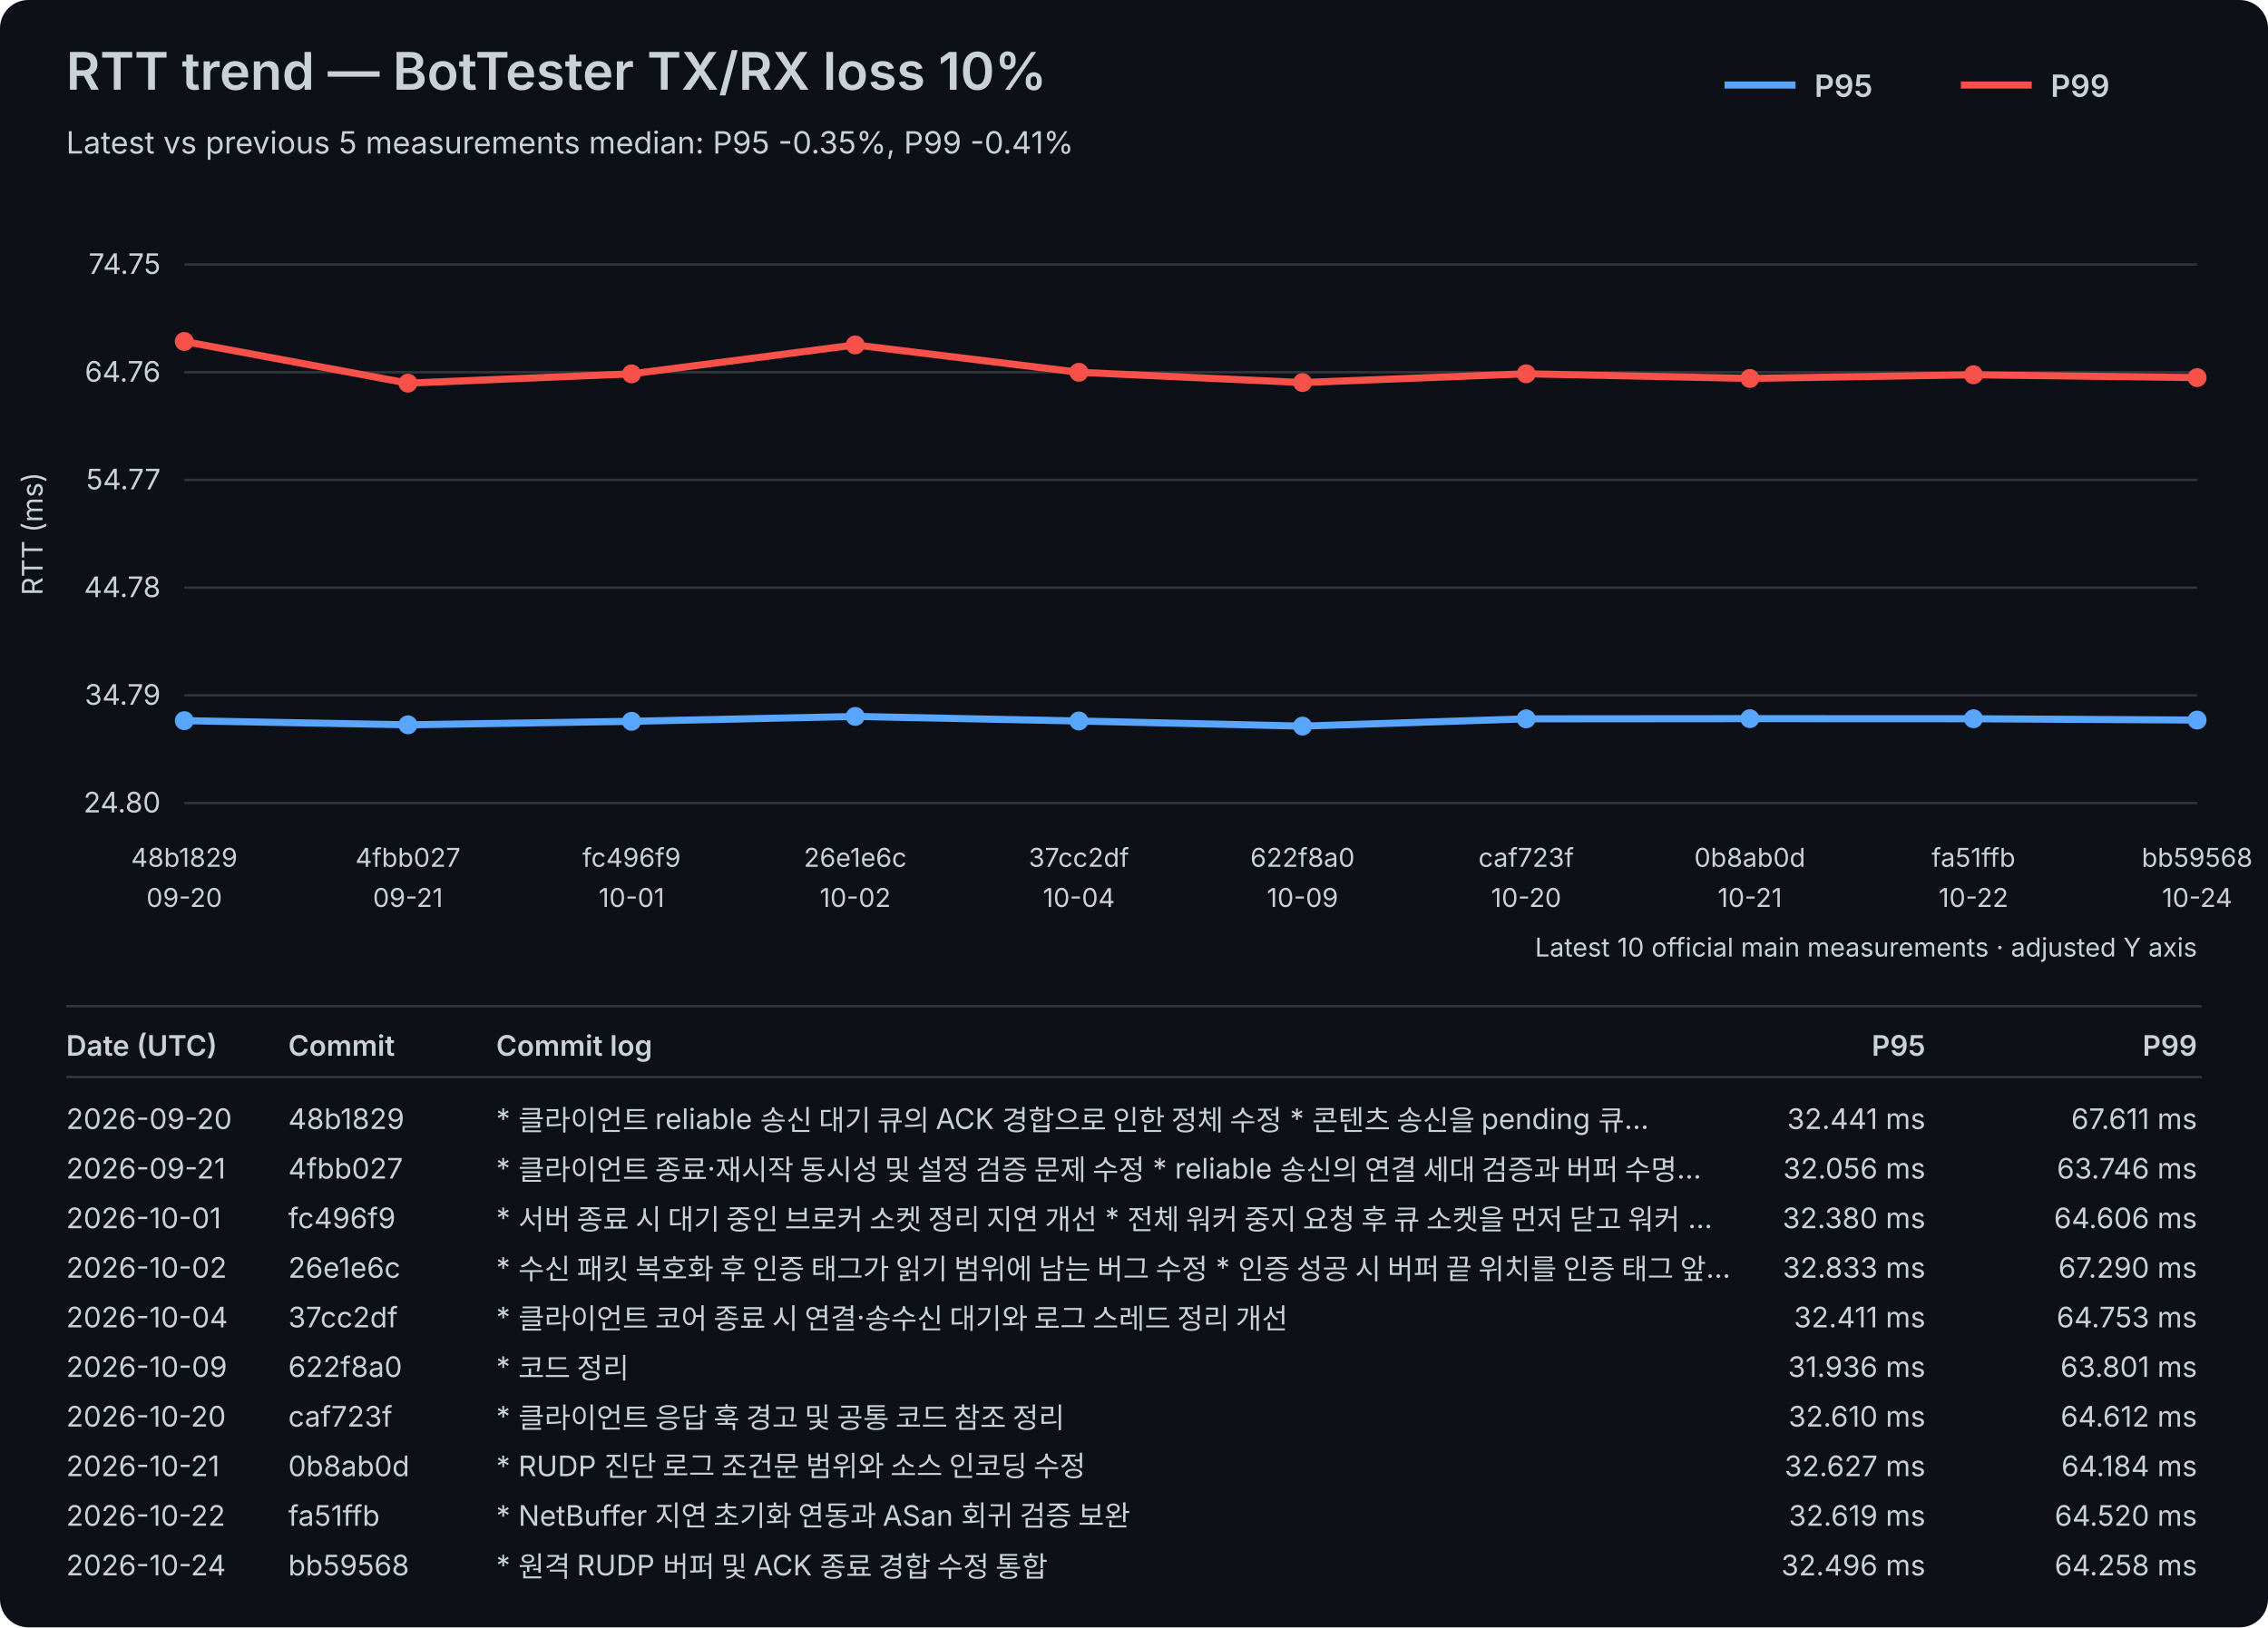
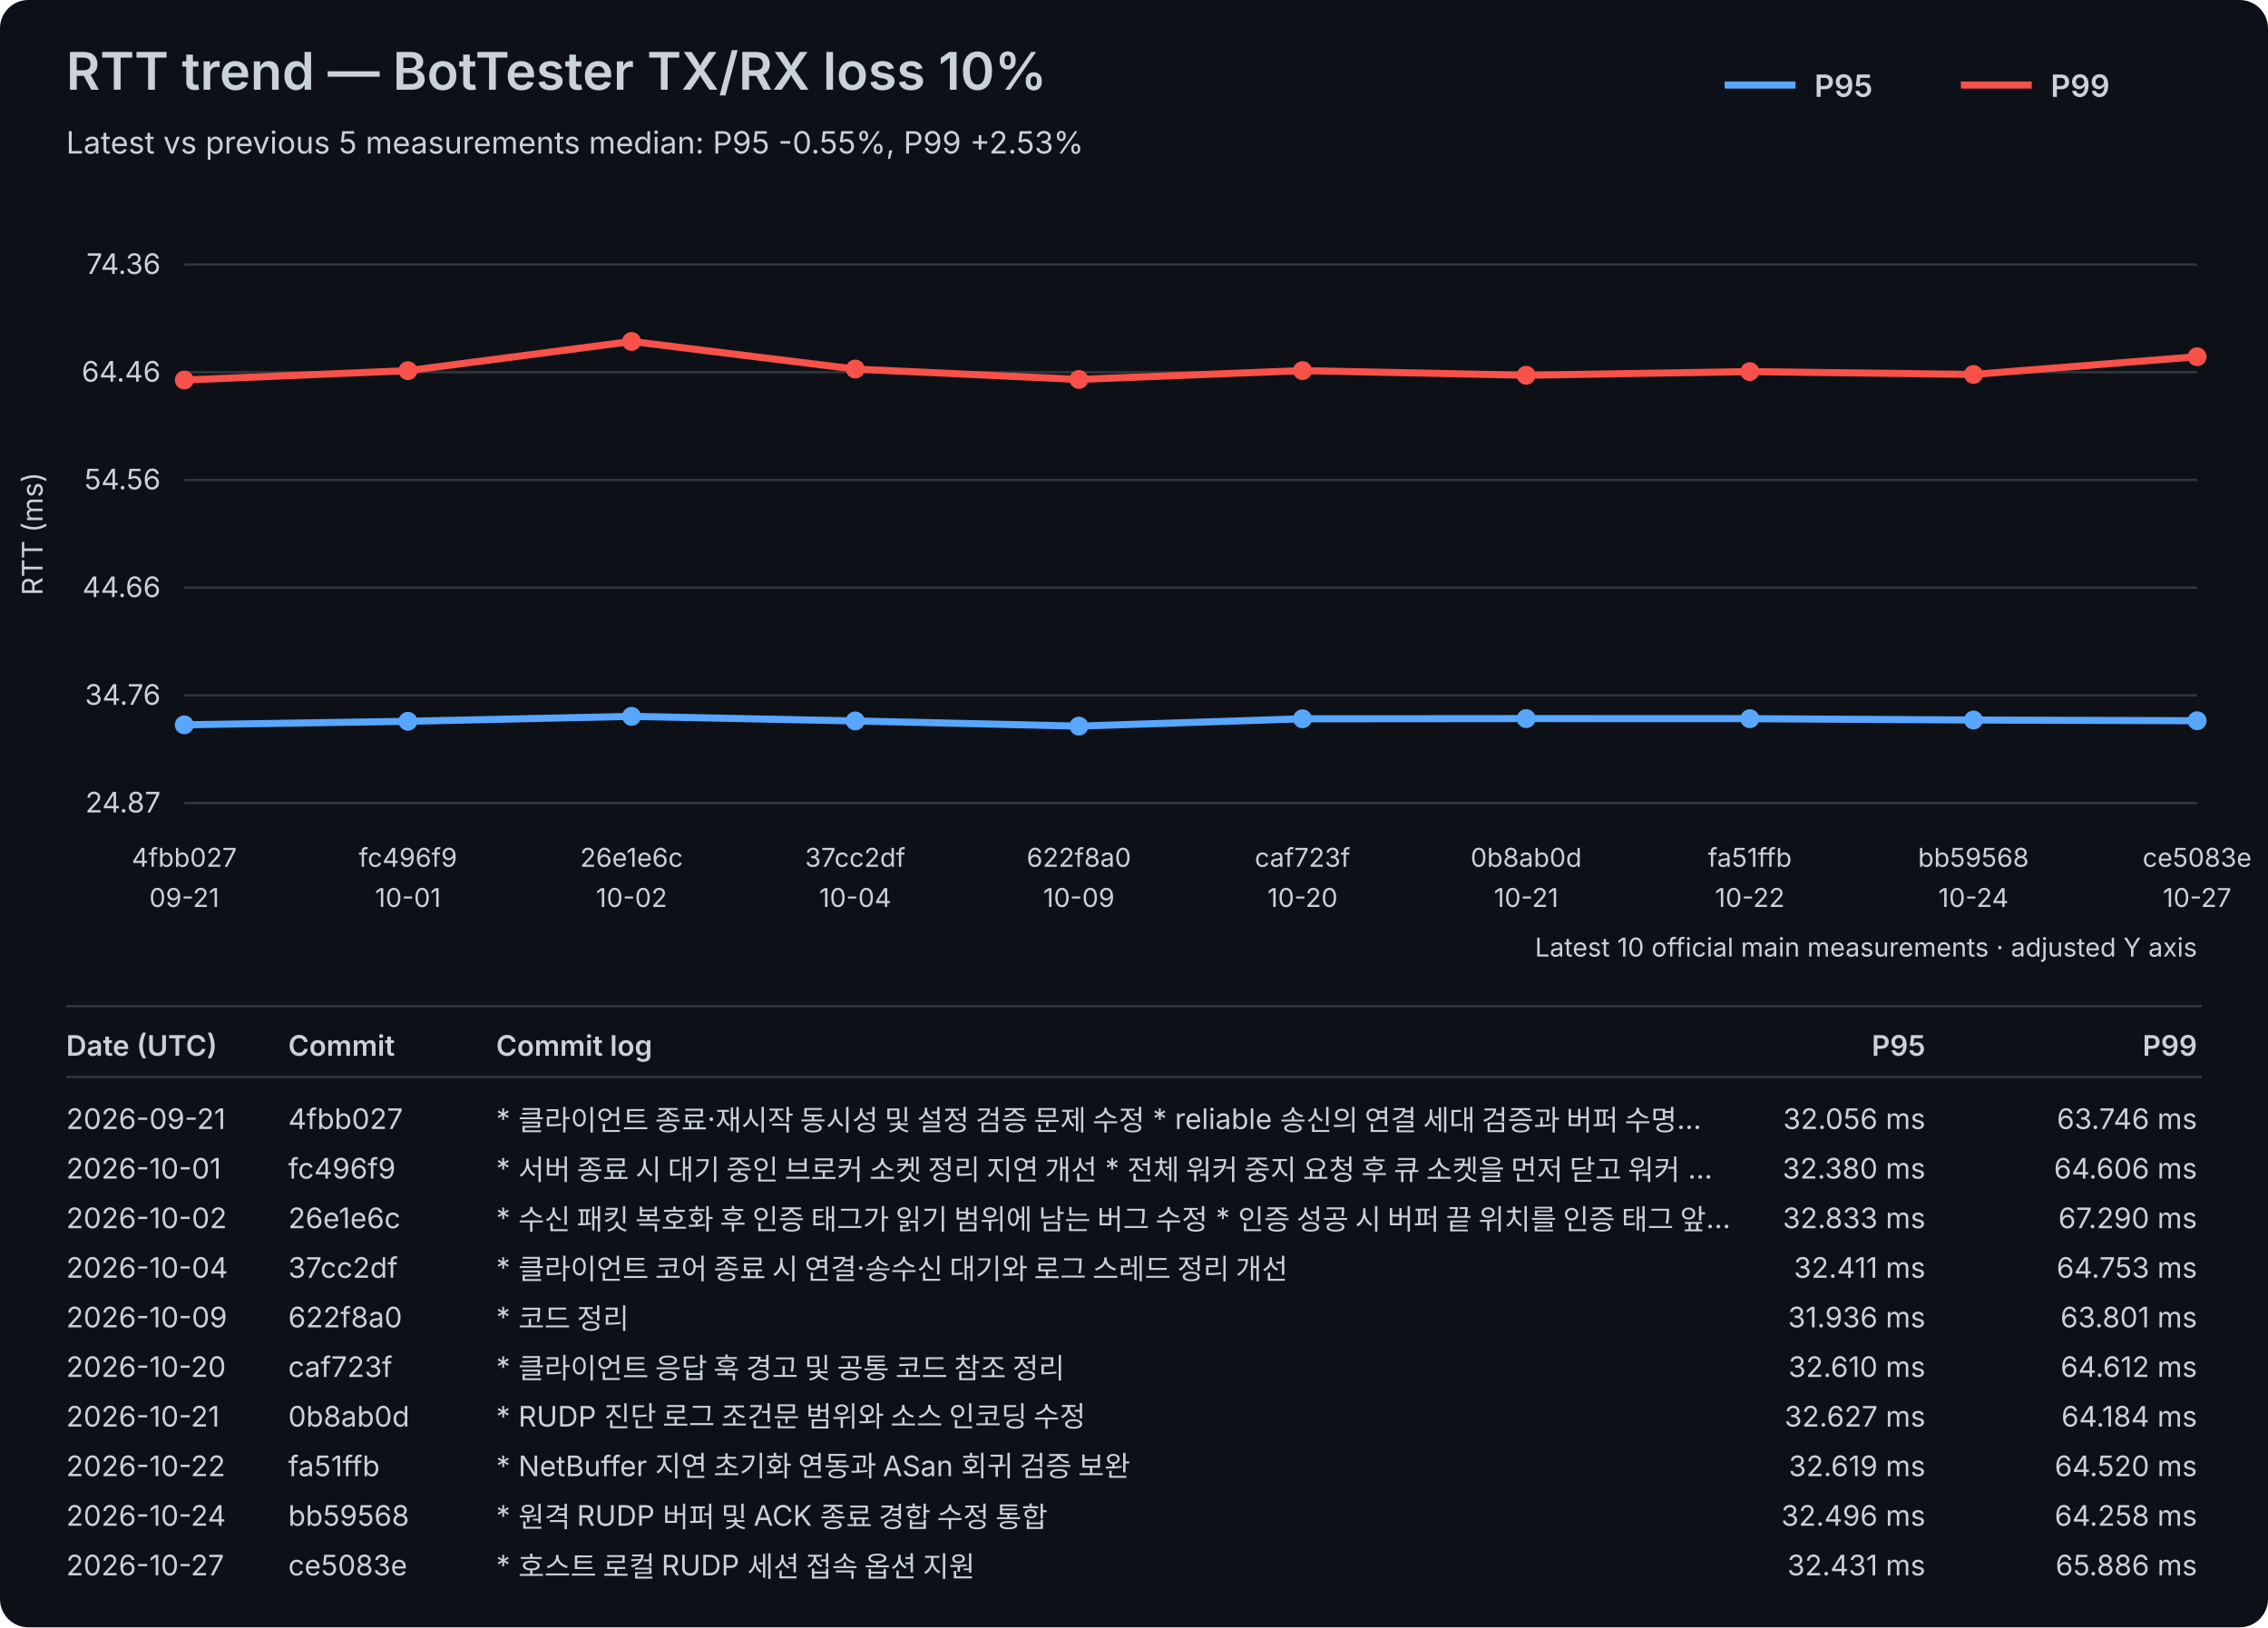
<svg xmlns="http://www.w3.org/2000/svg" width="960" height="689" viewBox="0 0 960 689">
  <rect width="100%" height="100%" fill="#0d1117" rx="12" />
  <style>text{font-family:-apple-system,BlinkMacSystemFont,"Segoe UI",sans-serif;fill:#c9d1d9}.axis{font-size:12px}.label{font-size:11px}.title{font-size:22px;font-weight:600}.subtitle{font-size:13px}.legend{font-size:13px;font-weight:600}.table-header{font-size:12px;font-weight:600}.table-row{font-size:12px}</style>
  <text x="28" y="38" class="title">RTT trend — BotTester TX/RX loss 10%</text>
-   <text x="28" y="65" class="subtitle">Latest vs previous 5 measurements median: P95 -0.35%, P99 -0.41%</text>
+   <text x="28" y="65" class="subtitle">Latest vs previous 5 measurements median: P95 -0.55%, P99 +2.53%</text>
  <line x1="730" y1="36" x2="760" y2="36" stroke="#58a6ff" stroke-width="3" />
  <text x="768" y="41" class="legend">P95</text>
  <line x1="830" y1="36" x2="860" y2="36" stroke="#f85149" stroke-width="3" />
  <text x="868" y="41" class="legend">P99</text>
  <line x1="78" y1="340.00" x2="930" y2="340.00" stroke="#30363d" stroke-width="1" />
-   <text x="68" y="344.00" text-anchor="end" class="axis">24.80</text>
+   <text x="68" y="344.00" text-anchor="end" class="axis">24.87</text>
  <line x1="78" y1="294.40" x2="930" y2="294.40" stroke="#30363d" stroke-width="1" />
-   <text x="68" y="298.40" text-anchor="end" class="axis">34.79</text>
+   <text x="68" y="298.40" text-anchor="end" class="axis">34.76</text>
  <line x1="78" y1="248.80" x2="930" y2="248.80" stroke="#30363d" stroke-width="1" />
-   <text x="68" y="252.80" text-anchor="end" class="axis">44.78</text>
+   <text x="68" y="252.80" text-anchor="end" class="axis">44.66</text>
  <line x1="78" y1="203.20" x2="930" y2="203.20" stroke="#30363d" stroke-width="1" />
-   <text x="68" y="207.20" text-anchor="end" class="axis">54.77</text>
+   <text x="68" y="207.20" text-anchor="end" class="axis">54.56</text>
  <line x1="78" y1="157.60" x2="930" y2="157.60" stroke="#30363d" stroke-width="1" />
-   <text x="68" y="161.60" text-anchor="end" class="axis">64.76</text>
+   <text x="68" y="161.60" text-anchor="end" class="axis">64.46</text>
  <line x1="78" y1="112.00" x2="930" y2="112.00" stroke="#30363d" stroke-width="1" />
-   <text x="68" y="116.00" text-anchor="end" class="axis">74.75</text>
+   <text x="68" y="116.00" text-anchor="end" class="axis">74.36</text>
  <text x="18" y="226.00" transform="rotate(-90 18 226.00)" text-anchor="middle" class="axis">RTT (ms)</text>
-   <text x="78.00" y="367" text-anchor="middle" class="label">48b1829</text>
-   <text x="78.00" y="384" text-anchor="middle" class="label">09-20</text>
-   <text x="172.67" y="367" text-anchor="middle" class="label">4fbb027</text>
-   <text x="172.67" y="384" text-anchor="middle" class="label">09-21</text>
-   <text x="267.33" y="367" text-anchor="middle" class="label">fc496f9</text>
-   <text x="267.33" y="384" text-anchor="middle" class="label">10-01</text>
-   <text x="362.00" y="367" text-anchor="middle" class="label">26e1e6c</text>
-   <text x="362.00" y="384" text-anchor="middle" class="label">10-02</text>
-   <text x="456.67" y="367" text-anchor="middle" class="label">37cc2df</text>
-   <text x="456.67" y="384" text-anchor="middle" class="label">10-04</text>
-   <text x="551.33" y="367" text-anchor="middle" class="label">622f8a0</text>
-   <text x="551.33" y="384" text-anchor="middle" class="label">10-09</text>
-   <text x="646.00" y="367" text-anchor="middle" class="label">caf723f</text>
-   <text x="646.00" y="384" text-anchor="middle" class="label">10-20</text>
-   <text x="740.67" y="367" text-anchor="middle" class="label">0b8ab0d</text>
-   <text x="740.67" y="384" text-anchor="middle" class="label">10-21</text>
-   <text x="835.33" y="367" text-anchor="middle" class="label">fa51ffb</text>
-   <text x="835.33" y="384" text-anchor="middle" class="label">10-22</text>
-   <text x="930.00" y="367" text-anchor="middle" class="label">bb59568</text>
-   <text x="930.00" y="384" text-anchor="middle" class="label">10-24</text>
-   <polyline points="78.00,305.12 172.67,306.88 267.33,305.40 362.00,303.33 456.67,305.26 551.33,307.43 646.00,304.35 740.67,304.27 835.33,304.31 930.00,304.87" fill="none" stroke="#58a6ff" stroke-width="3" stroke-linejoin="round" stroke-linecap="round" />
-   <circle cx="78.00" cy="305.12" r="4" fill="#58a6ff" />
-   <circle cx="172.67" cy="306.88" r="4" fill="#58a6ff" />
-   <circle cx="267.33" cy="305.40" r="4" fill="#58a6ff" />
-   <circle cx="362.00" cy="303.33" r="4" fill="#58a6ff" />
-   <circle cx="456.67" cy="305.26" r="4" fill="#58a6ff" />
-   <circle cx="551.33" cy="307.43" r="4" fill="#58a6ff" />
-   <circle cx="646.00" cy="304.35" r="4" fill="#58a6ff" />
-   <circle cx="740.67" cy="304.27" r="4" fill="#58a6ff" />
-   <circle cx="835.33" cy="304.31" r="4" fill="#58a6ff" />
-   <circle cx="930.00" cy="304.87" r="4" fill="#58a6ff" />
-   <polyline points="78.00,144.57 172.67,162.22 267.33,158.29 362.00,146.04 456.67,157.62 551.33,161.97 646.00,158.26 740.67,160.22 835.33,158.68 930.00,159.88" fill="none" stroke="#f85149" stroke-width="3" stroke-linejoin="round" stroke-linecap="round" />
-   <circle cx="78.00" cy="144.57" r="4" fill="#f85149" />
-   <circle cx="172.67" cy="162.22" r="4" fill="#f85149" />
-   <circle cx="267.33" cy="158.29" r="4" fill="#f85149" />
-   <circle cx="362.00" cy="146.04" r="4" fill="#f85149" />
-   <circle cx="456.67" cy="157.62" r="4" fill="#f85149" />
-   <circle cx="551.33" cy="161.97" r="4" fill="#f85149" />
-   <circle cx="646.00" cy="158.26" r="4" fill="#f85149" />
-   <circle cx="740.67" cy="160.22" r="4" fill="#f85149" />
-   <circle cx="835.33" cy="158.68" r="4" fill="#f85149" />
-   <circle cx="930.00" cy="159.88" r="4" fill="#f85149" />
+   <text x="78.00" y="367" text-anchor="middle" class="label">4fbb027</text>
+   <text x="78.00" y="384" text-anchor="middle" class="label">09-21</text>
+   <text x="172.67" y="367" text-anchor="middle" class="label">fc496f9</text>
+   <text x="172.67" y="384" text-anchor="middle" class="label">10-01</text>
+   <text x="267.33" y="367" text-anchor="middle" class="label">26e1e6c</text>
+   <text x="267.33" y="384" text-anchor="middle" class="label">10-02</text>
+   <text x="362.00" y="367" text-anchor="middle" class="label">37cc2df</text>
+   <text x="362.00" y="384" text-anchor="middle" class="label">10-04</text>
+   <text x="456.67" y="367" text-anchor="middle" class="label">622f8a0</text>
+   <text x="456.67" y="384" text-anchor="middle" class="label">10-09</text>
+   <text x="551.33" y="367" text-anchor="middle" class="label">caf723f</text>
+   <text x="551.33" y="384" text-anchor="middle" class="label">10-20</text>
+   <text x="646.00" y="367" text-anchor="middle" class="label">0b8ab0d</text>
+   <text x="646.00" y="384" text-anchor="middle" class="label">10-21</text>
+   <text x="740.67" y="367" text-anchor="middle" class="label">fa51ffb</text>
+   <text x="740.67" y="384" text-anchor="middle" class="label">10-22</text>
+   <text x="835.33" y="367" text-anchor="middle" class="label">bb59568</text>
+   <text x="835.33" y="384" text-anchor="middle" class="label">10-24</text>
+   <text x="930.00" y="367" text-anchor="middle" class="label">ce5083e</text>
+   <text x="930.00" y="384" text-anchor="middle" class="label">10-27</text>
+   <polyline points="78.00,306.88 172.67,305.39 267.33,303.30 362.00,305.24 456.67,307.43 551.33,304.33 646.00,304.25 740.67,304.28 835.33,304.85 930.00,305.15" fill="none" stroke="#58a6ff" stroke-width="3" stroke-linejoin="round" stroke-linecap="round" />
+   <circle cx="78.00" cy="306.88" r="4" fill="#58a6ff" />
+   <circle cx="172.67" cy="305.39" r="4" fill="#58a6ff" />
+   <circle cx="267.33" cy="303.30" r="4" fill="#58a6ff" />
+   <circle cx="362.00" cy="305.24" r="4" fill="#58a6ff" />
+   <circle cx="456.67" cy="307.43" r="4" fill="#58a6ff" />
+   <circle cx="551.33" cy="304.33" r="4" fill="#58a6ff" />
+   <circle cx="646.00" cy="304.25" r="4" fill="#58a6ff" />
+   <circle cx="740.67" cy="304.28" r="4" fill="#58a6ff" />
+   <circle cx="835.33" cy="304.85" r="4" fill="#58a6ff" />
+   <circle cx="930.00" cy="305.15" r="4" fill="#58a6ff" />
+   <polyline points="78.00,160.90 172.67,156.94 267.33,144.57 362.00,156.26 456.67,160.65 551.33,156.91 646.00,158.88 740.67,157.33 835.33,158.54 930.00,151.04" fill="none" stroke="#f85149" stroke-width="3" stroke-linejoin="round" stroke-linecap="round" />
+   <circle cx="78.00" cy="160.90" r="4" fill="#f85149" />
+   <circle cx="172.67" cy="156.94" r="4" fill="#f85149" />
+   <circle cx="267.33" cy="144.57" r="4" fill="#f85149" />
+   <circle cx="362.00" cy="156.26" r="4" fill="#f85149" />
+   <circle cx="456.67" cy="160.65" r="4" fill="#f85149" />
+   <circle cx="551.33" cy="156.91" r="4" fill="#f85149" />
+   <circle cx="646.00" cy="158.88" r="4" fill="#f85149" />
+   <circle cx="740.67" cy="157.33" r="4" fill="#f85149" />
+   <circle cx="835.33" cy="158.54" r="4" fill="#f85149" />
+   <circle cx="930.00" cy="151.04" r="4" fill="#f85149" />
  <text x="930" y="405" text-anchor="end" class="label">Latest 10 official main measurements · adjusted Y axis</text>
  <line x1="28" y1="426" x2="932" y2="426" stroke="#30363d" stroke-width="1" />
  <text x="28" y="447" class="table-header">Date (UTC)</text>
  <text x="122" y="447" class="table-header">Commit</text>
  <text x="210" y="447" class="table-header">Commit log</text>
  <text x="815" y="447" text-anchor="end" class="table-header">P95</text>
  <text x="930" y="447" text-anchor="end" class="table-header">P99</text>
  <line x1="28" y1="456" x2="932" y2="456" stroke="#30363d" stroke-width="1" />
-   <text x="28" y="478" class="table-row">2026-09-20</text>
-   <text x="122" y="478" class="table-row">48b1829</text>
-   <text x="210" y="478" class="table-row">* 클라이언트 reliable 송신 대기 큐의 ACK 경합으로 인한 정체 수정   * 콘텐츠 송신을 pending 큐…</text>
-   <text x="815" y="478" text-anchor="end" class="table-row">32.441 ms</text>
-   <text x="930" y="478" text-anchor="end" class="table-row">67.611 ms</text>
-   <text x="28" y="499" class="table-row">2026-09-21</text>
-   <text x="122" y="499" class="table-row">4fbb027</text>
-   <text x="210" y="499" class="table-row">* 클라이언트 종료·재시작 동시성 및 설정 검증 문제 수정   * reliable 송신의 연결 세대 검증과 버퍼 수명…</text>
-   <text x="815" y="499" text-anchor="end" class="table-row">32.056 ms</text>
-   <text x="930" y="499" text-anchor="end" class="table-row">63.746 ms</text>
-   <text x="28" y="520" class="table-row">2026-10-01</text>
-   <text x="122" y="520" class="table-row">fc496f9</text>
-   <text x="210" y="520" class="table-row">* 서버 종료 시 대기 중인 브로커 소켓 정리 지연 개선   * 전체 워커 중지 요청 후 큐 소켓을 먼저 닫고 워커 …</text>
-   <text x="815" y="520" text-anchor="end" class="table-row">32.380 ms</text>
-   <text x="930" y="520" text-anchor="end" class="table-row">64.606 ms</text>
-   <text x="28" y="541" class="table-row">2026-10-02</text>
-   <text x="122" y="541" class="table-row">26e1e6c</text>
-   <text x="210" y="541" class="table-row">* 수신 패킷 복호화 후 인증 태그가 읽기 범위에 남는 버그 수정   * 인증 성공 시 버퍼 끝 위치를 인증 태그 앞…</text>
-   <text x="815" y="541" text-anchor="end" class="table-row">32.833 ms</text>
-   <text x="930" y="541" text-anchor="end" class="table-row">67.290 ms</text>
-   <text x="28" y="562" class="table-row">2026-10-04</text>
-   <text x="122" y="562" class="table-row">37cc2df</text>
-   <text x="210" y="562" class="table-row">* 클라이언트 코어 종료 시 연결·송수신 대기와 로그 스레드 정리 개선</text>
-   <text x="815" y="562" text-anchor="end" class="table-row">32.411 ms</text>
-   <text x="930" y="562" text-anchor="end" class="table-row">64.753 ms</text>
-   <text x="28" y="583" class="table-row">2026-10-09</text>
-   <text x="122" y="583" class="table-row">622f8a0</text>
-   <text x="210" y="583" class="table-row">* 코드 정리</text>
-   <text x="815" y="583" text-anchor="end" class="table-row">31.936 ms</text>
-   <text x="930" y="583" text-anchor="end" class="table-row">63.801 ms</text>
-   <text x="28" y="604" class="table-row">2026-10-20</text>
-   <text x="122" y="604" class="table-row">caf723f</text>
-   <text x="210" y="604" class="table-row">* 클라이언트 응답 훅 경고 및 공통 코드 참조 정리</text>
-   <text x="815" y="604" text-anchor="end" class="table-row">32.610 ms</text>
-   <text x="930" y="604" text-anchor="end" class="table-row">64.612 ms</text>
-   <text x="28" y="625" class="table-row">2026-10-21</text>
-   <text x="122" y="625" class="table-row">0b8ab0d</text>
-   <text x="210" y="625" class="table-row">* RUDP 진단 로그 조건문 범위와 소스 인코딩 수정</text>
-   <text x="815" y="625" text-anchor="end" class="table-row">32.627 ms</text>
-   <text x="930" y="625" text-anchor="end" class="table-row">64.184 ms</text>
-   <text x="28" y="646" class="table-row">2026-10-22</text>
-   <text x="122" y="646" class="table-row">fa51ffb</text>
-   <text x="210" y="646" class="table-row">* NetBuffer 지연 초기화 연동과 ASan 회귀 검증 보완</text>
-   <text x="815" y="646" text-anchor="end" class="table-row">32.619 ms</text>
-   <text x="930" y="646" text-anchor="end" class="table-row">64.520 ms</text>
-   <text x="28" y="667" class="table-row">2026-10-24</text>
-   <text x="122" y="667" class="table-row">bb59568</text>
-   <text x="210" y="667" class="table-row">* 원격 RUDP 버퍼 및 ACK 종료 경합 수정 통합</text>
-   <text x="815" y="667" text-anchor="end" class="table-row">32.496 ms</text>
-   <text x="930" y="667" text-anchor="end" class="table-row">64.258 ms</text>
+   <text x="28" y="478" class="table-row">2026-09-21</text>
+   <text x="122" y="478" class="table-row">4fbb027</text>
+   <text x="210" y="478" class="table-row">* 클라이언트 종료·재시작 동시성 및 설정 검증 문제 수정   * reliable 송신의 연결 세대 검증과 버퍼 수명…</text>
+   <text x="815" y="478" text-anchor="end" class="table-row">32.056 ms</text>
+   <text x="930" y="478" text-anchor="end" class="table-row">63.746 ms</text>
+   <text x="28" y="499" class="table-row">2026-10-01</text>
+   <text x="122" y="499" class="table-row">fc496f9</text>
+   <text x="210" y="499" class="table-row">* 서버 종료 시 대기 중인 브로커 소켓 정리 지연 개선   * 전체 워커 중지 요청 후 큐 소켓을 먼저 닫고 워커 …</text>
+   <text x="815" y="499" text-anchor="end" class="table-row">32.380 ms</text>
+   <text x="930" y="499" text-anchor="end" class="table-row">64.606 ms</text>
+   <text x="28" y="520" class="table-row">2026-10-02</text>
+   <text x="122" y="520" class="table-row">26e1e6c</text>
+   <text x="210" y="520" class="table-row">* 수신 패킷 복호화 후 인증 태그가 읽기 범위에 남는 버그 수정   * 인증 성공 시 버퍼 끝 위치를 인증 태그 앞…</text>
+   <text x="815" y="520" text-anchor="end" class="table-row">32.833 ms</text>
+   <text x="930" y="520" text-anchor="end" class="table-row">67.290 ms</text>
+   <text x="28" y="541" class="table-row">2026-10-04</text>
+   <text x="122" y="541" class="table-row">37cc2df</text>
+   <text x="210" y="541" class="table-row">* 클라이언트 코어 종료 시 연결·송수신 대기와 로그 스레드 정리 개선</text>
+   <text x="815" y="541" text-anchor="end" class="table-row">32.411 ms</text>
+   <text x="930" y="541" text-anchor="end" class="table-row">64.753 ms</text>
+   <text x="28" y="562" class="table-row">2026-10-09</text>
+   <text x="122" y="562" class="table-row">622f8a0</text>
+   <text x="210" y="562" class="table-row">* 코드 정리</text>
+   <text x="815" y="562" text-anchor="end" class="table-row">31.936 ms</text>
+   <text x="930" y="562" text-anchor="end" class="table-row">63.801 ms</text>
+   <text x="28" y="583" class="table-row">2026-10-20</text>
+   <text x="122" y="583" class="table-row">caf723f</text>
+   <text x="210" y="583" class="table-row">* 클라이언트 응답 훅 경고 및 공통 코드 참조 정리</text>
+   <text x="815" y="583" text-anchor="end" class="table-row">32.610 ms</text>
+   <text x="930" y="583" text-anchor="end" class="table-row">64.612 ms</text>
+   <text x="28" y="604" class="table-row">2026-10-21</text>
+   <text x="122" y="604" class="table-row">0b8ab0d</text>
+   <text x="210" y="604" class="table-row">* RUDP 진단 로그 조건문 범위와 소스 인코딩 수정</text>
+   <text x="815" y="604" text-anchor="end" class="table-row">32.627 ms</text>
+   <text x="930" y="604" text-anchor="end" class="table-row">64.184 ms</text>
+   <text x="28" y="625" class="table-row">2026-10-22</text>
+   <text x="122" y="625" class="table-row">fa51ffb</text>
+   <text x="210" y="625" class="table-row">* NetBuffer 지연 초기화 연동과 ASan 회귀 검증 보완</text>
+   <text x="815" y="625" text-anchor="end" class="table-row">32.619 ms</text>
+   <text x="930" y="625" text-anchor="end" class="table-row">64.520 ms</text>
+   <text x="28" y="646" class="table-row">2026-10-24</text>
+   <text x="122" y="646" class="table-row">bb59568</text>
+   <text x="210" y="646" class="table-row">* 원격 RUDP 버퍼 및 ACK 종료 경합 수정 통합</text>
+   <text x="815" y="646" text-anchor="end" class="table-row">32.496 ms</text>
+   <text x="930" y="646" text-anchor="end" class="table-row">64.258 ms</text>
+   <text x="28" y="667" class="table-row">2026-10-27</text>
+   <text x="122" y="667" class="table-row">ce5083e</text>
+   <text x="210" y="667" class="table-row">* 호스트 로컬 RUDP 세션 접속 옵션 지원</text>
+   <text x="815" y="667" text-anchor="end" class="table-row">32.431 ms</text>
+   <text x="930" y="667" text-anchor="end" class="table-row">65.886 ms</text>
</svg>
